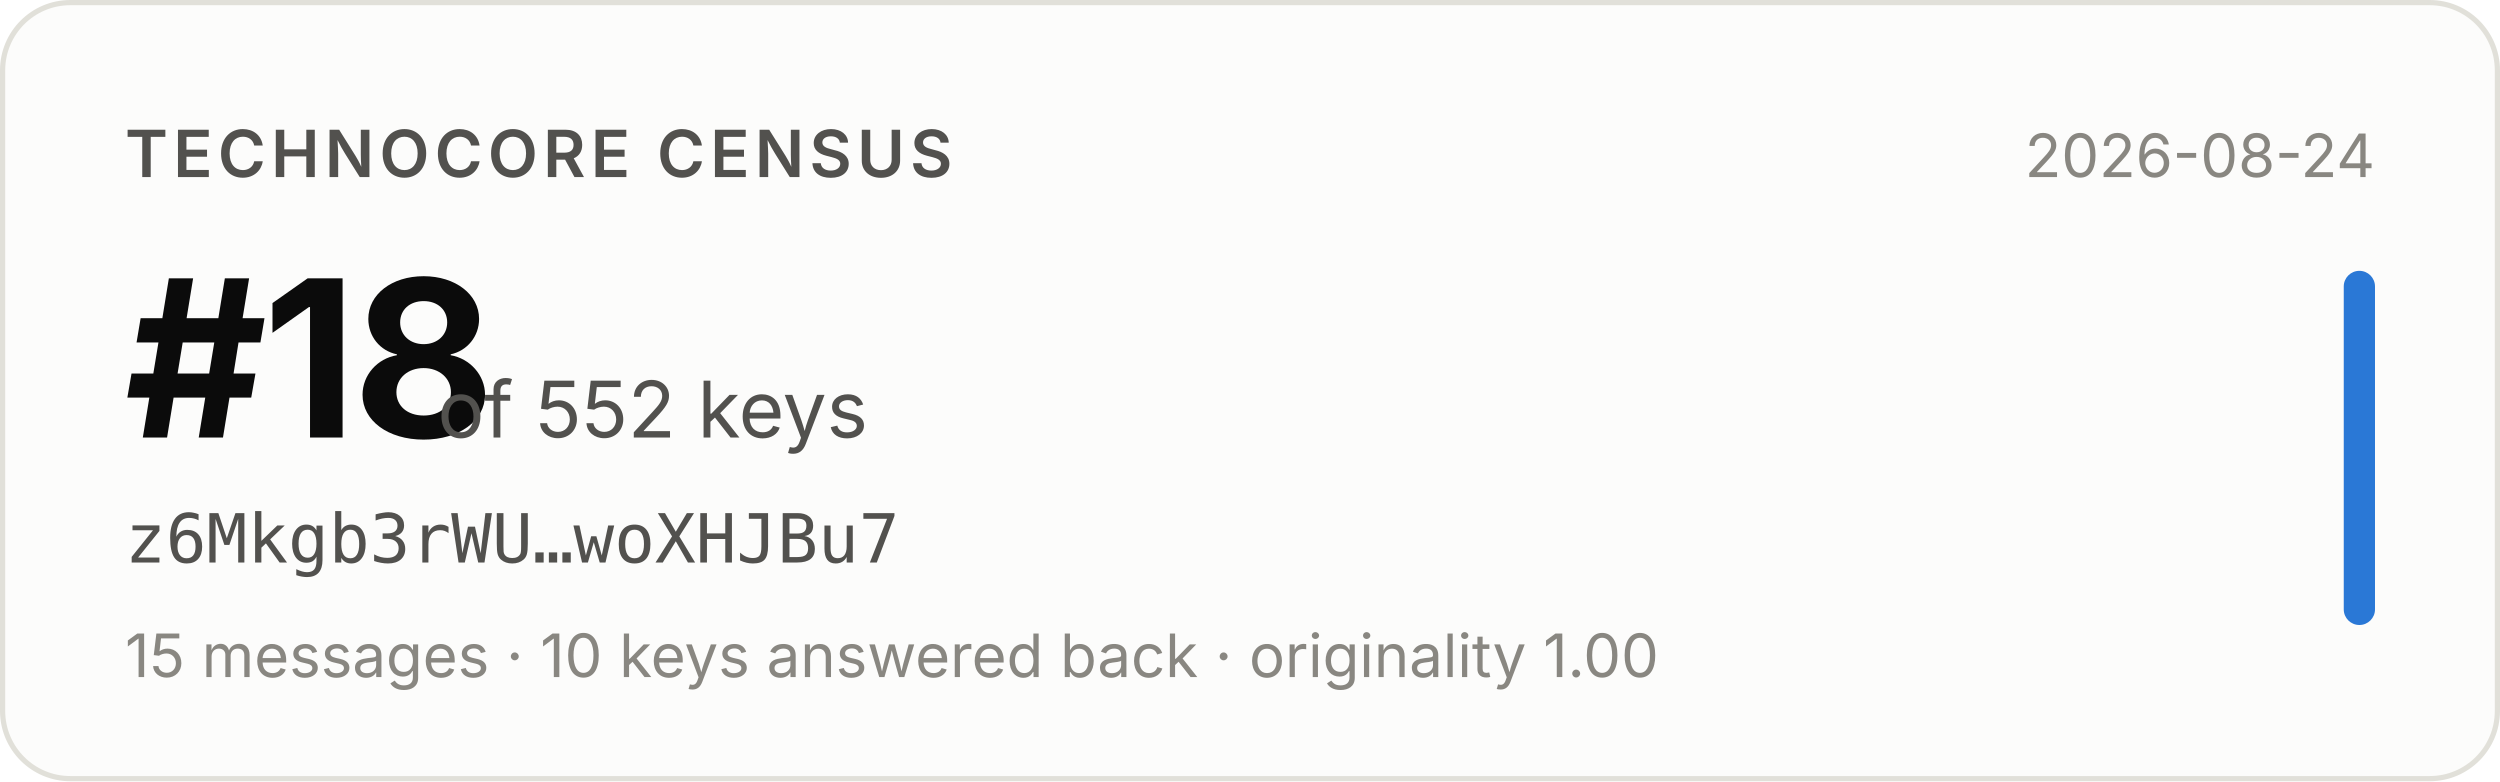
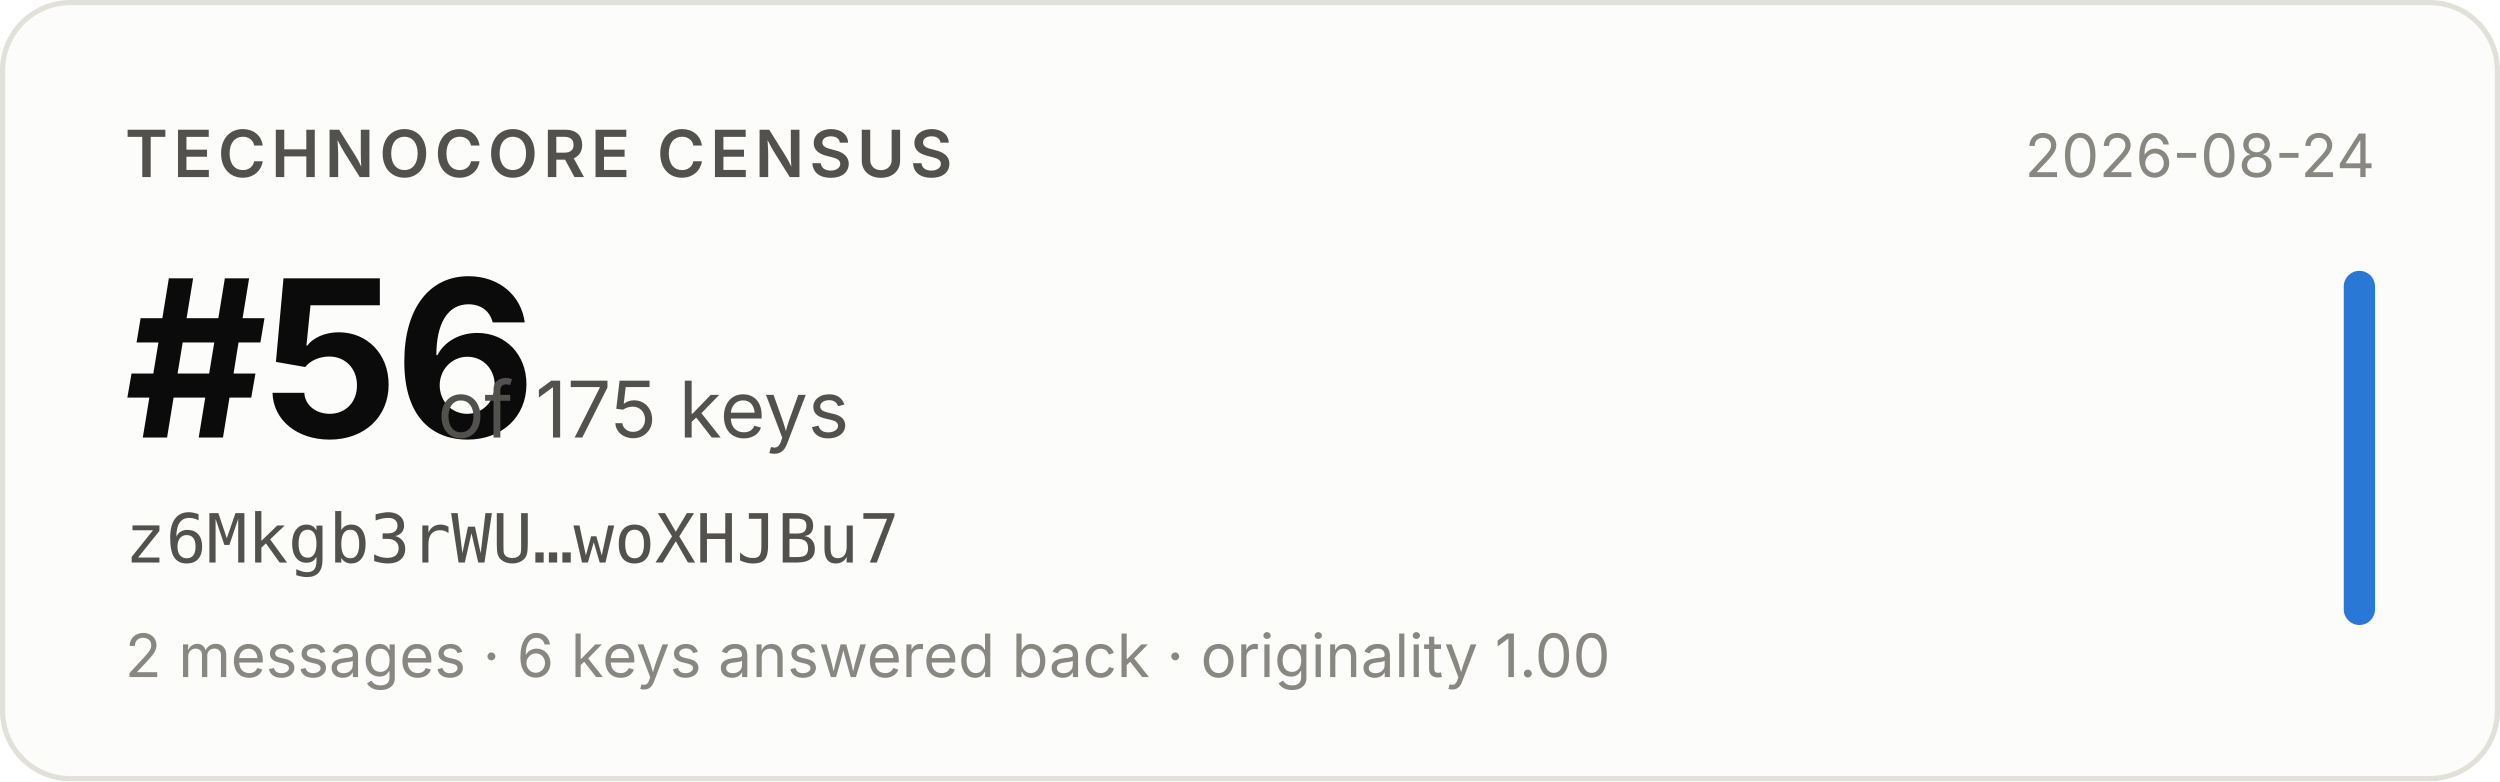
- <svg xmlns="http://www.w3.org/2000/svg" width="480" height="150" viewBox="0 0 480 150" role="img" aria-label="Technocore Census rank #18 of 552 keys for z6Mkgb3rWU…woXHJBu7, snapshot 2026-08-24">
+ <svg xmlns="http://www.w3.org/2000/svg" width="480" height="150" viewBox="0 0 480 150" role="img" aria-label="Technocore Census rank #56 of 175 keys for z6Mkgb3rWU…woXHJBu7, snapshot 2026-08-24">
  <rect x="0.5" y="0.5" width="479" height="149" rx="13" fill="#fcfcfb" stroke="#e1e0d9" />
  <g font-family="system-ui, -apple-system, 'Segoe UI', sans-serif">
    <text x="24" y="34" font-size="12.5" font-weight="600" fill="#52514e" letter-spacing="0.08em">TECHNOCORE CENSUS</text>
-     <text x="24" y="84" font-size="42" font-weight="650" fill="#0b0b0b" letter-spacing="-0.02em">#18</text>
-     <text x="84" y="84" font-size="15" fill="#52514e">of 552 keys</text>
+     <text x="24" y="84" font-size="42" font-weight="650" fill="#0b0b0b" letter-spacing="-0.02em">#56</text>
+     <text x="84" y="84" font-size="15" fill="#52514e">of 175 keys</text>
    <text x="24" y="108" font-size="13" fill="#52514e" font-family="ui-monospace, SFMono-Regular, Menlo, monospace">z6Mkgb3rWU…woXHJBu7</text>
-     <text x="24" y="130" font-size="11.5" fill="#898781">15 messages · 10 keys answered back · originality 1.00</text>
+     <text x="24" y="130" font-size="11.5" fill="#898781">2 messages · 6 keys answered back · originality 1.00</text>
    <text x="456" y="34" font-size="11.5" fill="#898781" text-anchor="end">2026-08-24</text>
    <rect x="450" y="52" width="6" height="68" rx="3" fill="#2a78d6" />
  </g>
</svg>
